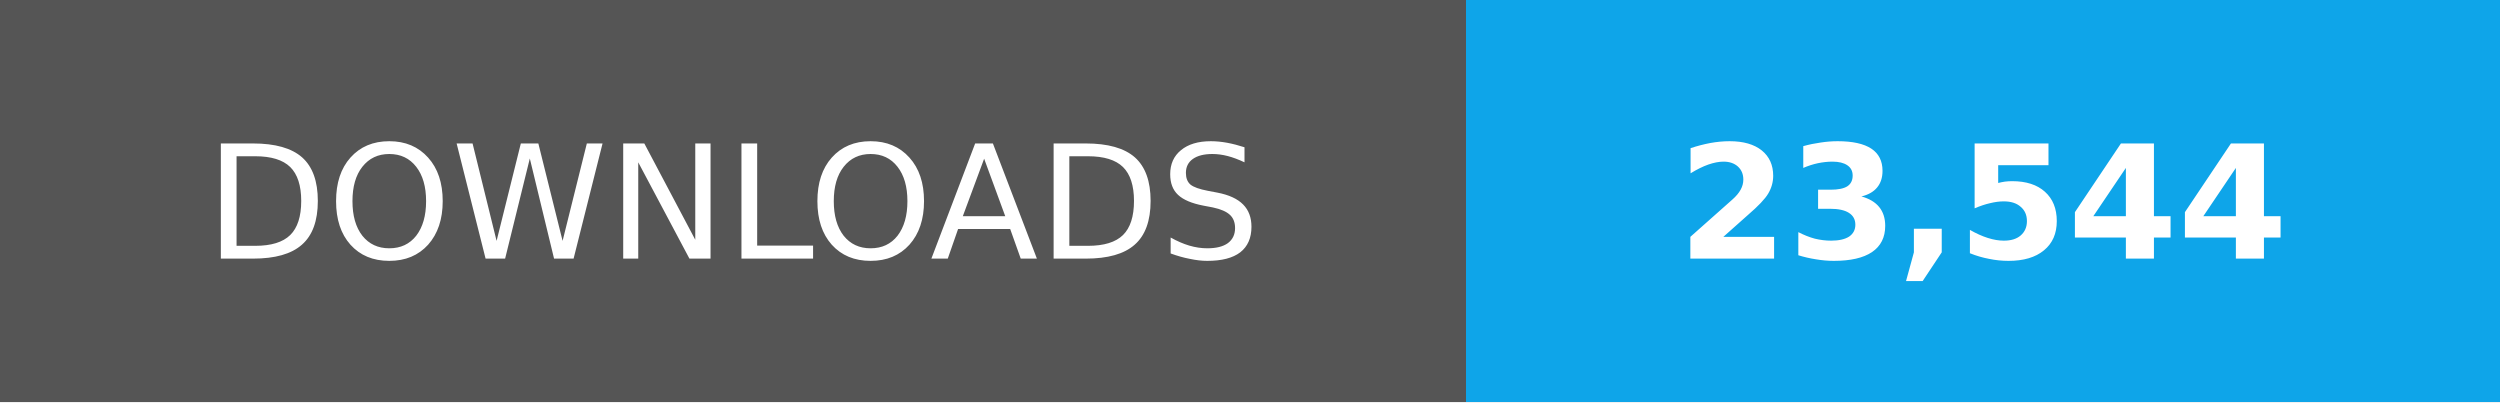
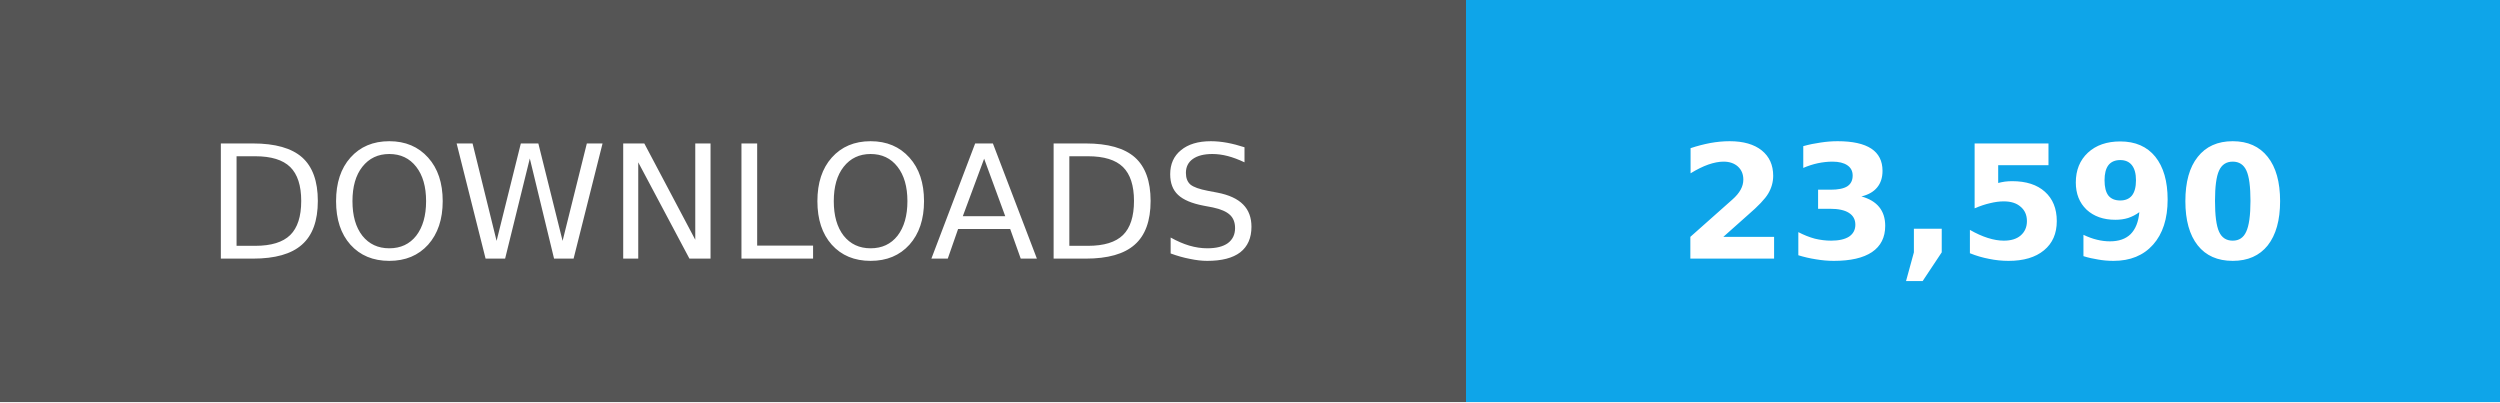
- <svg xmlns="http://www.w3.org/2000/svg" width="174" height="28" role="img" aria-label="Total downloads: 23,544">
+ <svg xmlns="http://www.w3.org/2000/svg" width="174" height="28" role="img" aria-label="Total downloads: 23,590">
  <g shape-rendering="crispEdges">
    <path fill="#555" d="M0 0h102v28H0z" />
    <path fill="#0ea5e9" d="M102 0h72v28H102z" />
  </g>
  <g fill="#fff" text-anchor="middle" font-family="Verdana,Geneva,DejaVu Sans,sans-serif" font-size="11">
    <text x="51" y="18">DOWNLOADS</text>
-     <text x="138.0" y="18" font-weight="bold">23,544</text>
+     <text x="138.0" y="18" font-weight="bold">23,590</text>
  </g>
</svg>
